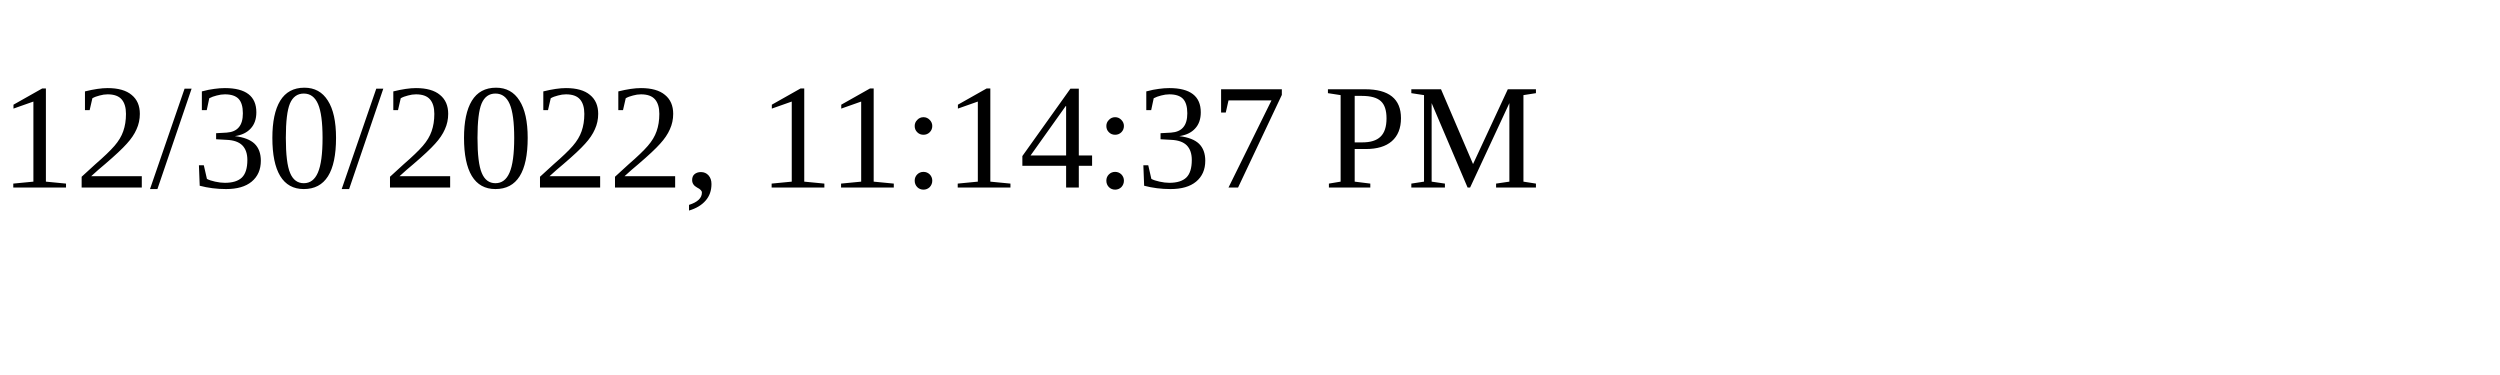
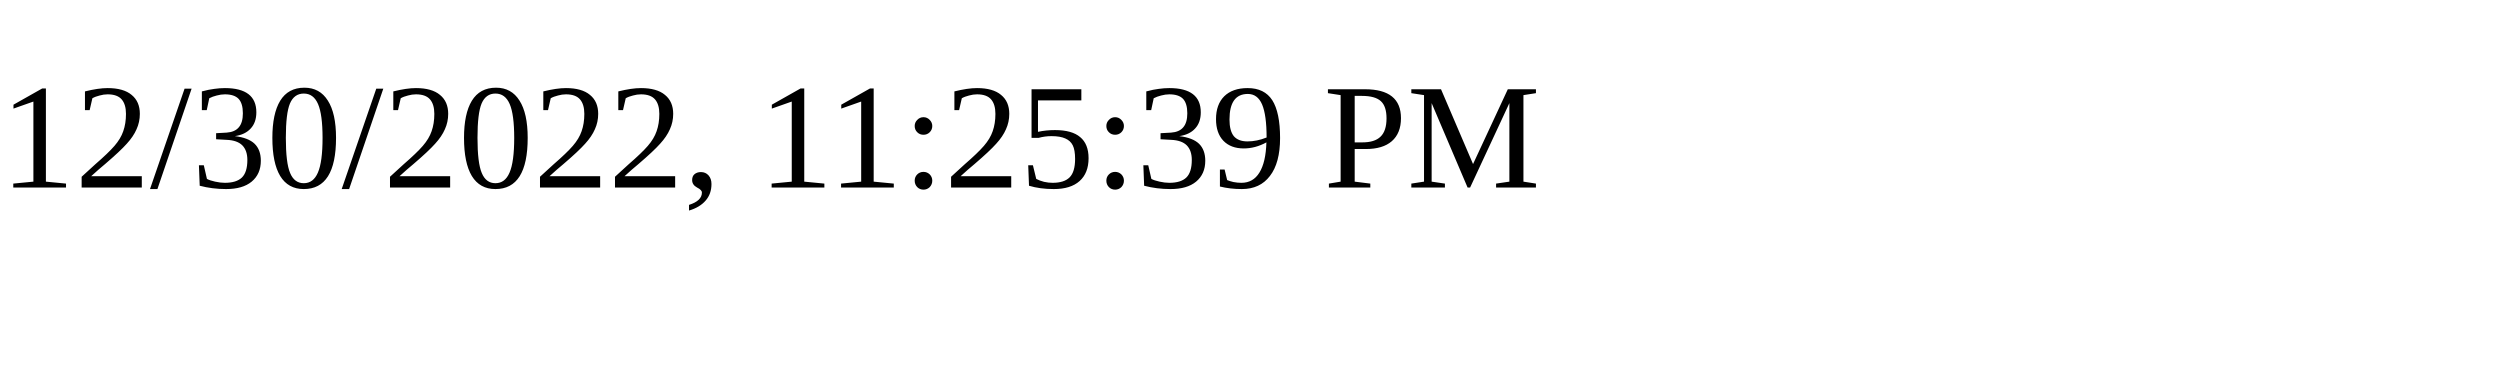
<svg xmlns="http://www.w3.org/2000/svg" height="30" width="200">
-   <text x="0" y="15">12/30/2022, 11:14:37 PM</text>
+   <text x="0" y="15">12/30/2022, 11:25:39 PM</text>
</svg>
